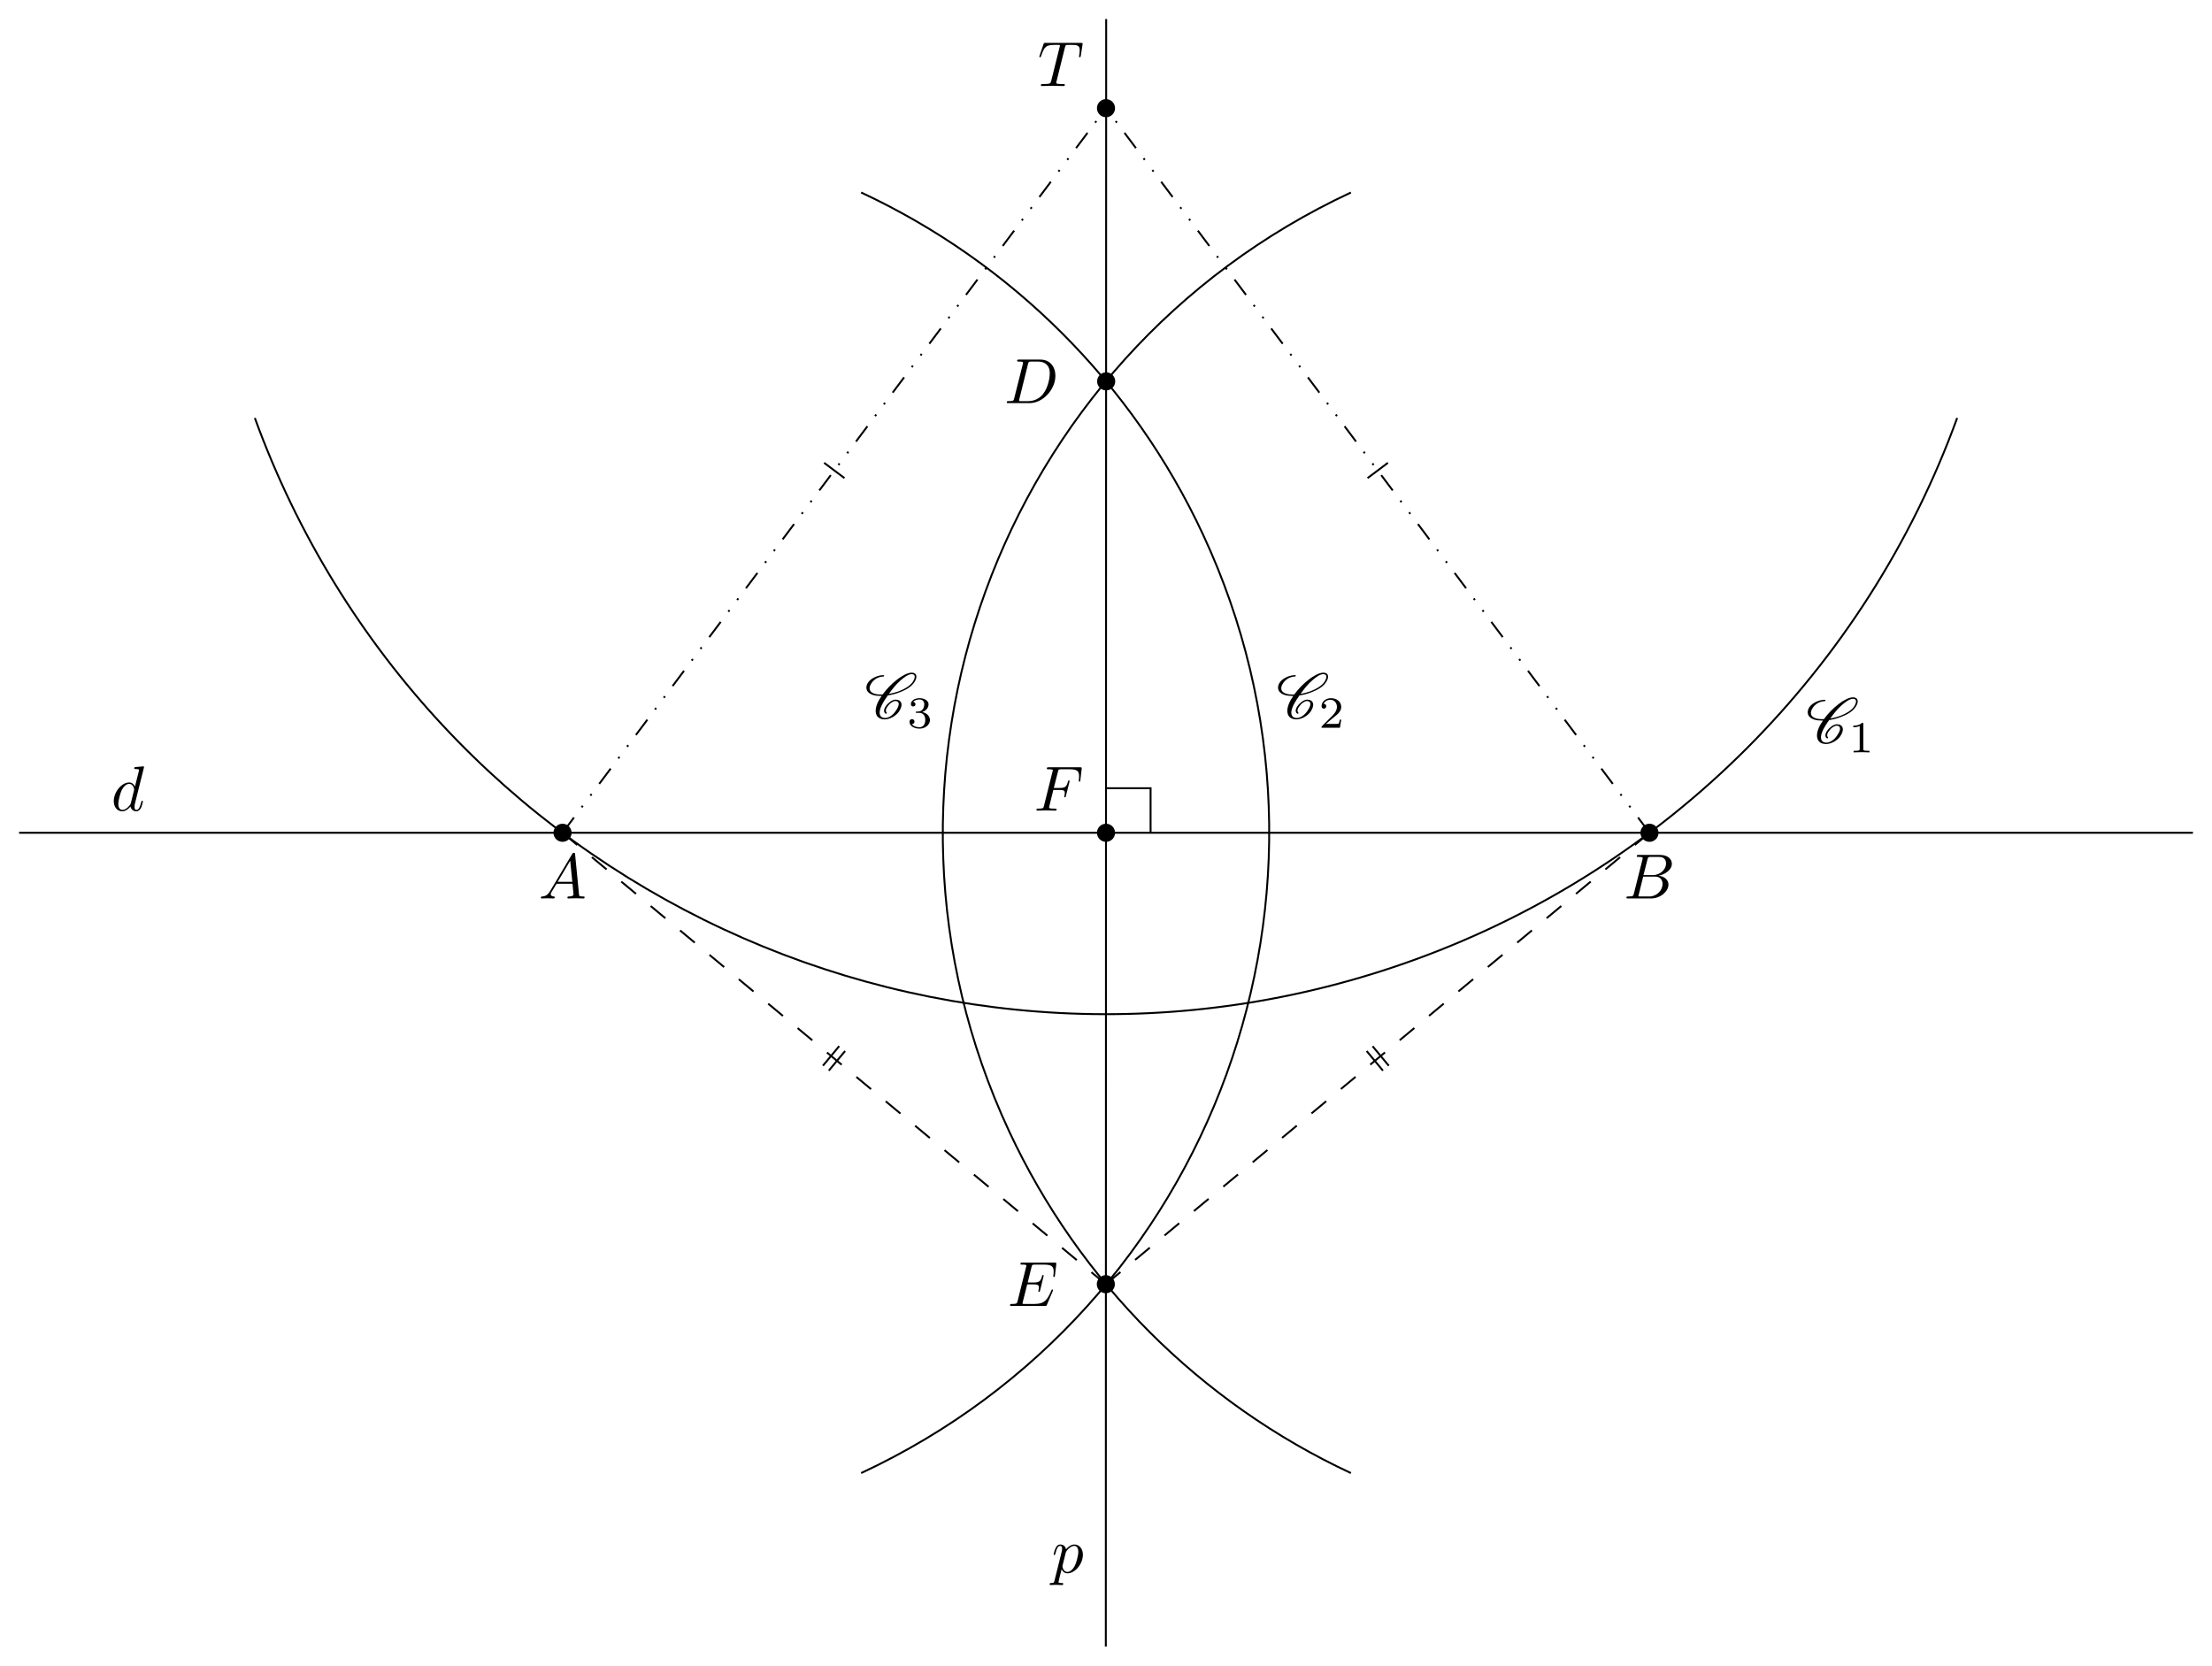
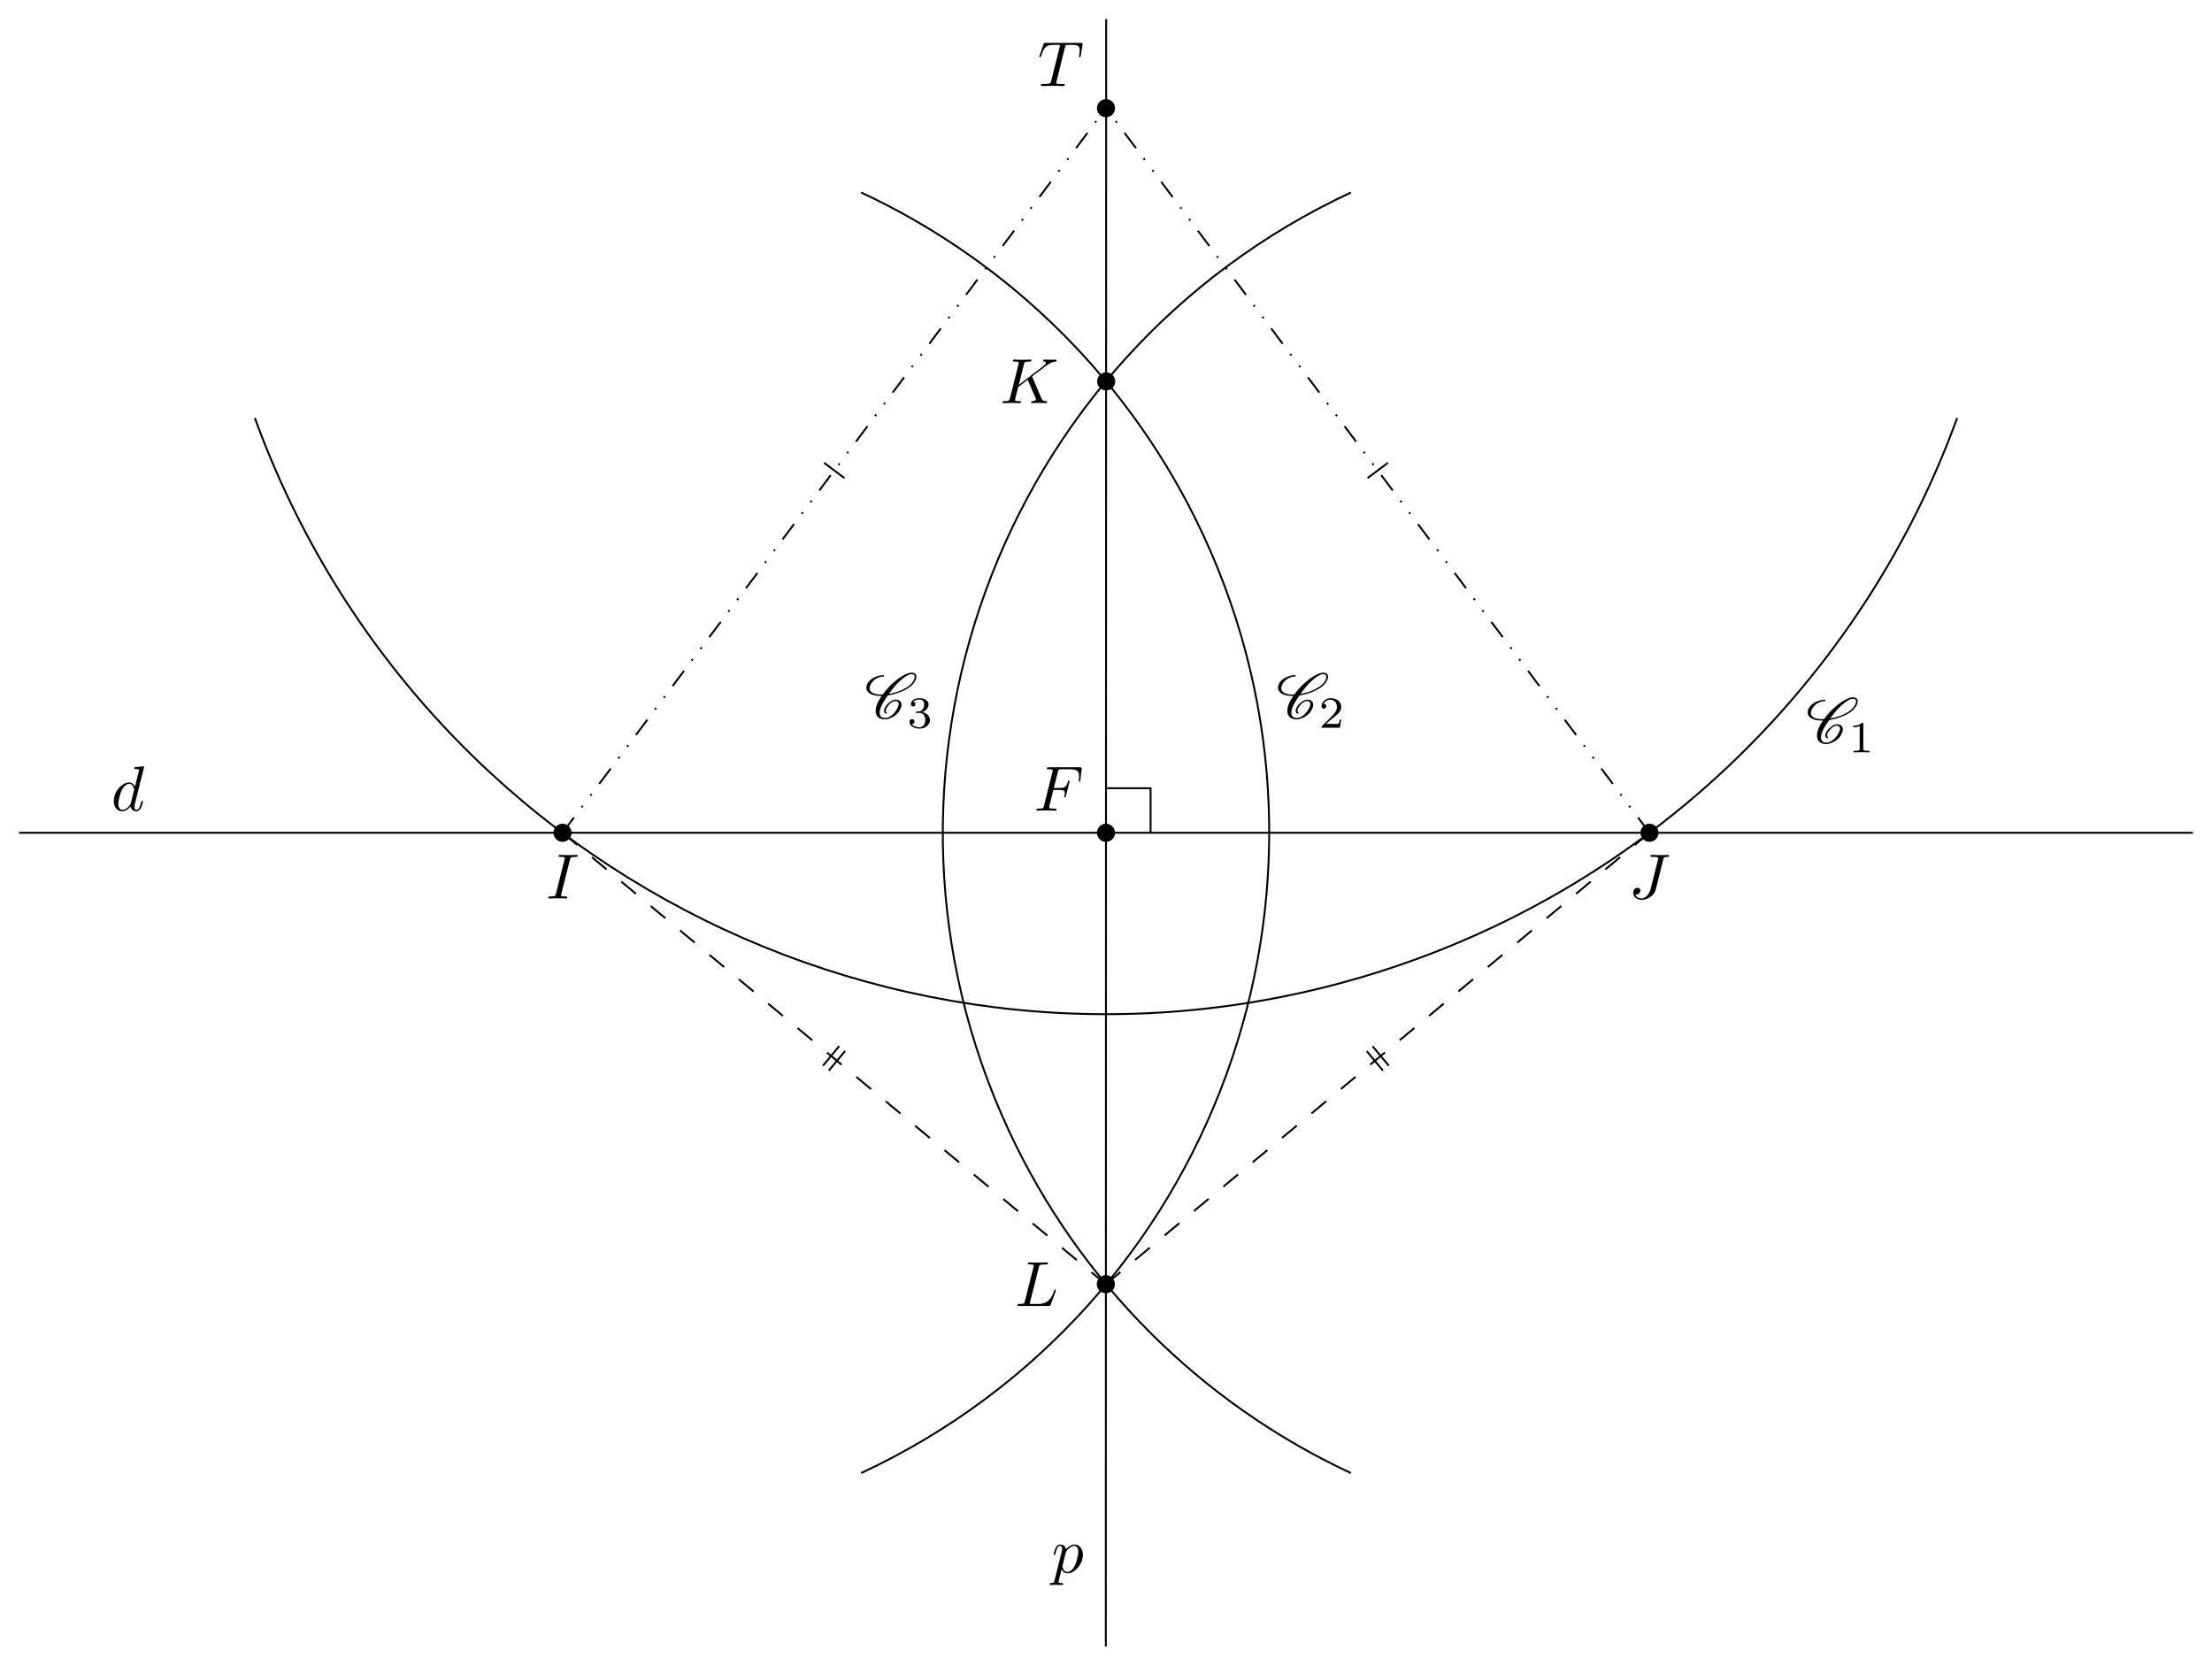
<svg xmlns="http://www.w3.org/2000/svg" xmlns:xlink="http://www.w3.org/1999/xlink" width="346.125pt" height="260.634pt" viewBox="0 0 346.125 260.634">
  <defs>
    <g>
      <g id="glyph-0-0">
-         <path d="M 1.781 -1.141 C 1.391 -0.484 1 -0.344 0.562 -0.312 C 0.438 -0.297 0.344 -0.297 0.344 -0.109 C 0.344 -0.047 0.406 0 0.484 0 C 0.75 0 1.062 -0.031 1.328 -0.031 C 1.672 -0.031 2.016 0 2.328 0 C 2.391 0 2.516 0 2.516 -0.188 C 2.516 -0.297 2.438 -0.312 2.359 -0.312 C 2.141 -0.328 1.891 -0.406 1.891 -0.656 C 1.891 -0.781 1.953 -0.891 2.031 -1.031 L 2.797 -2.297 L 5.297 -2.297 C 5.312 -2.094 5.453 -0.734 5.453 -0.641 C 5.453 -0.344 4.938 -0.312 4.734 -0.312 C 4.594 -0.312 4.5 -0.312 4.5 -0.109 C 4.5 0 4.609 0 4.641 0 C 5.047 0 5.469 -0.031 5.875 -0.031 C 6.125 -0.031 6.766 0 7.016 0 C 7.062 0 7.188 0 7.188 -0.203 C 7.188 -0.312 7.094 -0.312 6.953 -0.312 C 6.344 -0.312 6.344 -0.375 6.312 -0.672 L 5.703 -6.891 C 5.688 -7.094 5.688 -7.141 5.516 -7.141 C 5.359 -7.141 5.312 -7.062 5.25 -6.969 Z M 2.984 -2.609 L 4.938 -5.906 L 5.266 -2.609 Z M 2.984 -2.609 " />
+         <path d="M 3.734 -6.047 C 3.812 -6.406 3.844 -6.5 4.641 -6.5 C 4.875 -6.5 4.953 -6.5 4.953 -6.688 C 4.953 -6.812 4.844 -6.812 4.812 -6.812 C 4.516 -6.812 3.781 -6.781 3.484 -6.781 C 3.188 -6.781 2.469 -6.812 2.156 -6.812 C 2.094 -6.812 1.969 -6.812 1.969 -6.609 C 1.969 -6.5 2.047 -6.5 2.25 -6.5 C 2.656 -6.5 2.938 -6.5 2.938 -6.312 C 2.938 -6.266 2.938 -6.234 2.906 -6.156 L 1.562 -0.781 C 1.469 -0.406 1.453 -0.312 0.656 -0.312 C 0.422 -0.312 0.344 -0.312 0.344 -0.109 C 0.344 0 0.453 0 0.484 0 C 0.781 0 1.5 -0.031 1.797 -0.031 C 2.094 -0.031 2.828 0 3.125 0 C 3.203 0 3.328 0 3.328 -0.188 C 3.328 -0.312 3.25 -0.312 3.031 -0.312 C 2.844 -0.312 2.797 -0.312 2.609 -0.328 C 2.391 -0.344 2.359 -0.391 2.359 -0.5 C 2.359 -0.578 2.375 -0.656 2.391 -0.734 Z M 3.734 -6.047 " />
      </g>
      <g id="glyph-0-1">
-         <path d="M 1.594 -0.781 C 1.5 -0.391 1.469 -0.312 0.688 -0.312 C 0.516 -0.312 0.422 -0.312 0.422 -0.109 C 0.422 0 0.516 0 0.688 0 L 4.25 0 C 5.828 0 7 -1.172 7 -2.156 C 7 -2.875 6.422 -3.453 5.453 -3.562 C 6.484 -3.75 7.531 -4.484 7.531 -5.438 C 7.531 -6.172 6.875 -6.812 5.688 -6.812 L 2.328 -6.812 C 2.141 -6.812 2.047 -6.812 2.047 -6.609 C 2.047 -6.5 2.141 -6.5 2.328 -6.5 C 2.344 -6.5 2.531 -6.5 2.703 -6.484 C 2.875 -6.453 2.969 -6.453 2.969 -6.312 C 2.969 -6.281 2.953 -6.25 2.938 -6.125 Z M 3.094 -3.656 L 3.719 -6.125 C 3.812 -6.469 3.828 -6.5 4.25 -6.5 L 5.547 -6.5 C 6.422 -6.5 6.625 -5.906 6.625 -5.469 C 6.625 -4.594 5.766 -3.656 4.562 -3.656 Z M 2.656 -0.312 C 2.516 -0.312 2.5 -0.312 2.438 -0.312 C 2.328 -0.328 2.297 -0.344 2.297 -0.422 C 2.297 -0.453 2.297 -0.469 2.359 -0.641 L 3.047 -3.422 L 4.922 -3.422 C 5.875 -3.422 6.078 -2.688 6.078 -2.266 C 6.078 -1.281 5.188 -0.312 4 -0.312 Z M 2.656 -0.312 " />
+         <path d="M 5.391 -6.078 C 5.469 -6.406 5.5 -6.5 6.047 -6.5 C 6.203 -6.5 6.312 -6.5 6.312 -6.688 C 6.312 -6.781 6.25 -6.812 6.172 -6.812 C 5.922 -6.812 5.312 -6.781 5.062 -6.781 C 4.734 -6.781 3.922 -6.812 3.594 -6.812 C 3.516 -6.812 3.391 -6.812 3.391 -6.609 C 3.391 -6.5 3.469 -6.5 3.734 -6.5 C 3.953 -6.5 4.062 -6.5 4.312 -6.484 C 4.547 -6.453 4.609 -6.422 4.609 -6.281 C 4.609 -6.219 4.594 -6.156 4.578 -6.078 L 3.422 -1.5 C 3.188 -0.531 2.516 0 2 0 C 1.734 0 1.203 -0.094 1.047 -0.625 C 1.078 -0.609 1.141 -0.609 1.172 -0.609 C 1.562 -0.609 1.812 -0.953 1.812 -1.25 C 1.812 -1.562 1.547 -1.672 1.375 -1.672 C 1.203 -1.672 0.703 -1.547 0.703 -0.875 C 0.703 -0.25 1.234 0.219 2.031 0.219 C 2.938 0.219 3.984 -0.438 4.234 -1.422 Z M 5.391 -6.078 " />
      </g>
      <g id="glyph-0-2">
        <path d="M 4.25 -6.047 C 4.328 -6.328 4.359 -6.391 4.484 -6.422 C 4.578 -6.438 4.906 -6.438 5.109 -6.438 C 6.125 -6.438 6.562 -6.406 6.562 -5.625 C 6.562 -5.469 6.531 -5.078 6.484 -4.828 C 6.484 -4.781 6.453 -4.672 6.453 -4.641 C 6.453 -4.578 6.484 -4.5 6.578 -4.5 C 6.688 -4.5 6.703 -4.578 6.734 -4.734 L 7 -6.469 C 7.016 -6.516 7.016 -6.609 7.016 -6.641 C 7.016 -6.75 6.922 -6.75 6.75 -6.75 L 1.219 -6.75 C 0.984 -6.75 0.969 -6.734 0.891 -6.547 L 0.297 -4.797 C 0.297 -4.781 0.234 -4.641 0.234 -4.609 C 0.234 -4.562 0.297 -4.5 0.359 -4.5 C 0.453 -4.5 0.469 -4.562 0.531 -4.719 C 1.062 -6.266 1.328 -6.438 2.797 -6.438 L 3.188 -6.438 C 3.469 -6.438 3.469 -6.406 3.469 -6.312 C 3.469 -6.266 3.438 -6.141 3.422 -6.109 L 2.094 -0.781 C 2 -0.422 1.969 -0.312 0.906 -0.312 C 0.547 -0.312 0.484 -0.312 0.484 -0.125 C 0.484 0 0.594 0 0.656 0 C 0.922 0 1.203 -0.016 1.469 -0.016 C 1.75 -0.016 2.047 -0.031 2.328 -0.031 C 2.609 -0.031 2.875 -0.016 3.156 -0.016 C 3.438 -0.016 3.734 0 4.016 0 C 4.109 0 4.234 0 4.234 -0.203 C 4.234 -0.312 4.156 -0.312 3.891 -0.312 C 3.656 -0.312 3.516 -0.312 3.266 -0.328 C 2.969 -0.359 2.891 -0.391 2.891 -0.547 C 2.891 -0.562 2.891 -0.609 2.938 -0.75 Z M 4.25 -6.047 " />
      </g>
      <g id="glyph-0-3">
-         <path d="M 1.578 -0.781 C 1.484 -0.391 1.469 -0.312 0.672 -0.312 C 0.516 -0.312 0.406 -0.312 0.406 -0.125 C 0.406 0 0.484 0 0.672 0 L 3.984 0 C 6.047 0 8.016 -2.109 8.016 -4.281 C 8.016 -5.688 7.172 -6.812 5.672 -6.812 L 2.328 -6.812 C 2.141 -6.812 2.031 -6.812 2.031 -6.625 C 2.031 -6.5 2.109 -6.5 2.312 -6.5 C 2.438 -6.5 2.625 -6.484 2.734 -6.484 C 2.906 -6.453 2.953 -6.438 2.953 -6.312 C 2.953 -6.281 2.953 -6.25 2.922 -6.125 Z M 3.734 -6.125 C 3.828 -6.469 3.844 -6.5 4.281 -6.5 L 5.344 -6.5 C 6.312 -6.5 7.141 -5.969 7.141 -4.656 C 7.141 -4.172 6.953 -2.531 6.094 -1.438 C 5.812 -1.062 5.031 -0.312 3.797 -0.312 L 2.672 -0.312 C 2.531 -0.312 2.516 -0.312 2.453 -0.312 C 2.359 -0.328 2.328 -0.344 2.328 -0.422 C 2.328 -0.453 2.328 -0.469 2.375 -0.641 Z M 3.734 -6.125 " />
+         <path d="M 5.078 -4.031 C 5.062 -4.062 5.031 -4.141 5.031 -4.172 C 5.031 -4.172 5.203 -4.312 5.312 -4.391 L 7.062 -5.734 C 8 -6.438 8.391 -6.469 8.688 -6.5 C 8.766 -6.516 8.859 -6.516 8.859 -6.703 C 8.859 -6.734 8.828 -6.812 8.75 -6.812 C 8.531 -6.812 8.281 -6.781 8.047 -6.781 C 7.688 -6.781 7.297 -6.812 6.938 -6.812 C 6.875 -6.812 6.75 -6.812 6.75 -6.609 C 6.75 -6.547 6.797 -6.516 6.875 -6.5 C 7.094 -6.484 7.172 -6.438 7.172 -6.297 C 7.172 -6.109 6.875 -5.875 6.812 -5.828 L 2.938 -2.844 L 3.734 -6.047 C 3.812 -6.406 3.844 -6.5 4.562 -6.5 C 4.812 -6.5 4.906 -6.5 4.906 -6.703 C 4.906 -6.781 4.828 -6.812 4.766 -6.812 C 4.484 -6.812 3.766 -6.781 3.484 -6.781 C 3.203 -6.781 2.5 -6.812 2.203 -6.812 C 2.141 -6.812 2 -6.812 2 -6.625 C 2 -6.5 2.094 -6.5 2.297 -6.5 C 2.422 -6.5 2.609 -6.484 2.719 -6.484 C 2.875 -6.453 2.938 -6.438 2.938 -6.312 C 2.938 -6.281 2.938 -6.25 2.906 -6.125 L 1.562 -0.781 C 1.469 -0.391 1.453 -0.312 0.656 -0.312 C 0.484 -0.312 0.375 -0.312 0.375 -0.125 C 0.375 0 0.5 0 0.531 0 C 0.812 0 1.516 -0.031 1.797 -0.031 C 2 -0.031 2.219 -0.016 2.438 -0.016 C 2.656 -0.016 2.875 0 3.078 0 C 3.156 0 3.281 0 3.281 -0.203 C 3.281 -0.312 3.188 -0.312 3 -0.312 C 2.625 -0.312 2.359 -0.312 2.359 -0.484 C 2.359 -0.562 2.406 -0.781 2.438 -0.922 C 2.578 -1.453 2.719 -1.969 2.844 -2.5 L 4.328 -3.656 L 5.484 -0.969 C 5.609 -0.703 5.609 -0.672 5.609 -0.625 C 5.609 -0.312 5.172 -0.312 5.078 -0.312 C 4.969 -0.312 4.859 -0.312 4.859 -0.109 C 4.859 0 4.984 0 5 0 C 5.406 0 5.828 -0.031 6.219 -0.031 C 6.438 -0.031 6.984 0 7.203 0 C 7.25 0 7.375 0 7.375 -0.203 C 7.375 -0.312 7.266 -0.312 7.172 -0.312 C 6.766 -0.312 6.641 -0.406 6.484 -0.75 Z M 5.078 -4.031 " />
      </g>
      <g id="glyph-0-4">
-         <path d="M 7.062 -2.328 C 7.078 -2.375 7.109 -2.438 7.109 -2.469 C 7.109 -2.469 7.109 -2.578 6.984 -2.578 C 6.891 -2.578 6.875 -2.516 6.859 -2.453 C 6.203 -0.984 5.844 -0.312 4.141 -0.312 L 2.688 -0.312 C 2.547 -0.312 2.516 -0.312 2.469 -0.312 C 2.359 -0.328 2.328 -0.344 2.328 -0.422 C 2.328 -0.453 2.328 -0.469 2.375 -0.641 L 3.062 -3.375 L 4.047 -3.375 C 4.891 -3.375 4.891 -3.156 4.891 -2.906 C 4.891 -2.844 4.891 -2.719 4.828 -2.422 C 4.812 -2.375 4.797 -2.344 4.797 -2.312 C 4.797 -2.266 4.828 -2.203 4.922 -2.203 C 5 -2.203 5.031 -2.25 5.078 -2.406 L 5.641 -4.734 C 5.641 -4.797 5.594 -4.844 5.516 -4.844 C 5.438 -4.844 5.406 -4.781 5.391 -4.672 C 5.172 -3.906 5 -3.672 4.078 -3.672 L 3.141 -3.672 L 3.734 -6.078 C 3.828 -6.438 3.844 -6.469 4.281 -6.469 L 5.688 -6.469 C 6.891 -6.469 7.203 -6.188 7.203 -5.359 C 7.203 -5.125 7.203 -5.109 7.156 -4.828 C 7.156 -4.781 7.141 -4.703 7.141 -4.656 C 7.141 -4.609 7.172 -4.531 7.266 -4.531 C 7.375 -4.531 7.391 -4.594 7.406 -4.781 L 7.609 -6.516 C 7.641 -6.781 7.594 -6.781 7.344 -6.781 L 2.297 -6.781 C 2.109 -6.781 2 -6.781 2 -6.578 C 2 -6.469 2.094 -6.469 2.281 -6.469 C 2.656 -6.469 2.938 -6.469 2.938 -6.297 C 2.938 -6.25 2.938 -6.234 2.875 -6.047 L 1.562 -0.781 C 1.469 -0.391 1.453 -0.312 0.656 -0.312 C 0.484 -0.312 0.375 -0.312 0.375 -0.125 C 0.375 0 0.469 0 0.656 0 L 5.828 0 C 6.062 0 6.078 -0.016 6.141 -0.172 Z M 7.062 -2.328 " />
+         <path d="M 3.734 -6.031 C 3.812 -6.391 3.844 -6.5 4.781 -6.5 C 5.078 -6.5 5.156 -6.5 5.156 -6.688 C 5.156 -6.812 5.047 -6.812 5 -6.812 C 4.672 -6.812 3.859 -6.781 3.531 -6.781 C 3.234 -6.781 2.5 -6.812 2.203 -6.812 C 2.141 -6.812 2.016 -6.812 2.016 -6.609 C 2.016 -6.5 2.109 -6.5 2.297 -6.5 C 2.312 -6.5 2.5 -6.5 2.672 -6.484 C 2.844 -6.453 2.938 -6.453 2.938 -6.312 C 2.938 -6.281 2.938 -6.25 2.906 -6.125 L 1.562 -0.781 C 1.469 -0.391 1.453 -0.312 0.656 -0.312 C 0.484 -0.312 0.391 -0.312 0.391 -0.109 C 0.391 0 0.484 0 0.656 0 L 5.281 0 C 5.516 0 5.516 0 5.578 -0.172 L 6.375 -2.328 C 6.406 -2.438 6.406 -2.453 6.406 -2.469 C 6.406 -2.5 6.375 -2.578 6.297 -2.578 C 6.203 -2.578 6.188 -2.516 6.125 -2.359 C 5.781 -1.453 5.344 -0.312 3.625 -0.312 L 2.688 -0.312 C 2.547 -0.312 2.516 -0.312 2.469 -0.312 C 2.359 -0.328 2.328 -0.344 2.328 -0.422 C 2.328 -0.453 2.328 -0.469 2.375 -0.641 Z M 3.734 -6.031 " />
      </g>
      <g id="glyph-0-5">
        <path d="M 3.016 -3.234 L 3.984 -3.234 C 4.734 -3.234 4.812 -3.078 4.812 -2.797 C 4.812 -2.719 4.812 -2.609 4.75 -2.297 C 4.719 -2.25 4.719 -2.219 4.719 -2.188 C 4.719 -2.109 4.781 -2.078 4.828 -2.078 C 4.938 -2.078 4.938 -2.109 4.984 -2.281 L 5.531 -4.453 C 5.562 -4.562 5.562 -4.578 5.562 -4.609 C 5.562 -4.625 5.547 -4.719 5.438 -4.719 C 5.344 -4.719 5.328 -4.672 5.297 -4.5 C 5.078 -3.734 4.859 -3.547 4 -3.547 L 3.094 -3.547 L 3.734 -6.078 C 3.828 -6.438 3.844 -6.469 4.281 -6.469 L 5.594 -6.469 C 6.812 -6.469 7.047 -6.141 7.047 -5.375 C 7.047 -5.141 7.047 -5.109 7.016 -4.828 C 7 -4.703 7 -4.688 7 -4.656 C 7 -4.609 7.031 -4.531 7.125 -4.531 C 7.234 -4.531 7.234 -4.594 7.25 -4.781 L 7.453 -6.516 C 7.484 -6.781 7.438 -6.781 7.188 -6.781 L 2.297 -6.781 C 2.109 -6.781 2 -6.781 2 -6.578 C 2 -6.469 2.094 -6.469 2.281 -6.469 C 2.656 -6.469 2.938 -6.469 2.938 -6.297 C 2.938 -6.25 2.938 -6.234 2.875 -6.047 L 1.562 -0.781 C 1.469 -0.391 1.453 -0.312 0.656 -0.312 C 0.484 -0.312 0.375 -0.312 0.375 -0.125 C 0.375 0 0.5 0 0.531 0 C 0.812 0 1.562 -0.031 1.844 -0.031 C 2.172 -0.031 3 0 3.328 0 C 3.422 0 3.531 0 3.531 -0.188 C 3.531 -0.266 3.484 -0.297 3.484 -0.297 C 3.453 -0.312 3.422 -0.312 3.203 -0.312 C 2.984 -0.312 2.938 -0.312 2.688 -0.328 C 2.391 -0.359 2.359 -0.406 2.359 -0.531 C 2.359 -0.547 2.359 -0.609 2.406 -0.75 Z M 3.016 -3.234 " />
      </g>
      <g id="glyph-0-6">
        <path d="M 5.141 -6.812 C 5.141 -6.812 5.141 -6.922 5.016 -6.922 C 4.859 -6.922 3.922 -6.828 3.75 -6.812 C 3.672 -6.797 3.609 -6.75 3.609 -6.625 C 3.609 -6.5 3.703 -6.5 3.844 -6.5 C 4.328 -6.5 4.344 -6.438 4.344 -6.328 L 4.312 -6.125 L 3.719 -3.766 C 3.531 -4.141 3.25 -4.406 2.797 -4.406 C 1.641 -4.406 0.406 -2.938 0.406 -1.484 C 0.406 -0.547 0.953 0.109 1.719 0.109 C 1.922 0.109 2.422 0.062 3.016 -0.641 C 3.094 -0.219 3.453 0.109 3.922 0.109 C 4.281 0.109 4.5 -0.125 4.672 -0.438 C 4.828 -0.797 4.969 -1.406 4.969 -1.422 C 4.969 -1.531 4.875 -1.531 4.844 -1.531 C 4.75 -1.531 4.734 -1.484 4.703 -1.344 C 4.531 -0.703 4.359 -0.109 3.953 -0.109 C 3.672 -0.109 3.656 -0.375 3.656 -0.562 C 3.656 -0.812 3.672 -0.875 3.703 -1.047 Z M 3.078 -1.188 C 3.016 -1 3.016 -0.984 2.875 -0.812 C 2.438 -0.266 2.031 -0.109 1.75 -0.109 C 1.25 -0.109 1.109 -0.656 1.109 -1.047 C 1.109 -1.547 1.422 -2.766 1.656 -3.234 C 1.969 -3.812 2.406 -4.188 2.812 -4.188 C 3.453 -4.188 3.594 -3.375 3.594 -3.312 C 3.594 -3.25 3.578 -3.188 3.562 -3.141 Z M 3.078 -1.188 " />
      </g>
      <g id="glyph-0-7">
        <path d="M 0.453 1.219 C 0.375 1.562 0.344 1.625 -0.094 1.625 C -0.203 1.625 -0.312 1.625 -0.312 1.812 C -0.312 1.891 -0.266 1.938 -0.188 1.938 C 0.078 1.938 0.375 1.906 0.641 1.906 C 0.984 1.906 1.312 1.938 1.641 1.938 C 1.688 1.938 1.812 1.938 1.812 1.734 C 1.812 1.625 1.719 1.625 1.578 1.625 C 1.078 1.625 1.078 1.562 1.078 1.469 C 1.078 1.344 1.5 -0.281 1.562 -0.531 C 1.688 -0.234 1.969 0.109 2.484 0.109 C 3.641 0.109 4.891 -1.344 4.891 -2.812 C 4.891 -3.75 4.312 -4.406 3.562 -4.406 C 3.062 -4.406 2.578 -4.047 2.25 -3.656 C 2.156 -4.203 1.719 -4.406 1.359 -4.406 C 0.891 -4.406 0.703 -4.016 0.625 -3.844 C 0.438 -3.5 0.312 -2.906 0.312 -2.875 C 0.312 -2.766 0.406 -2.766 0.422 -2.766 C 0.531 -2.766 0.531 -2.781 0.594 -3 C 0.766 -3.703 0.969 -4.188 1.328 -4.188 C 1.5 -4.188 1.641 -4.109 1.641 -3.734 C 1.641 -3.5 1.609 -3.391 1.562 -3.219 Z M 2.203 -3.109 C 2.266 -3.375 2.547 -3.656 2.719 -3.812 C 3.078 -4.109 3.359 -4.188 3.531 -4.188 C 3.922 -4.188 4.172 -3.844 4.172 -3.25 C 4.172 -2.656 3.844 -1.516 3.656 -1.141 C 3.312 -0.438 2.844 -0.109 2.469 -0.109 C 1.812 -0.109 1.688 -0.938 1.688 -1 C 1.688 -1.016 1.688 -1.031 1.719 -1.156 Z M 2.203 -3.109 " />
      </g>
      <g id="glyph-1-0">
        <path d="M 3.438 -0.875 C 3.359 -0.953 3.312 -1.047 3.312 -1.172 C 3.312 -1.328 3.375 -1.547 3.547 -1.781 C 3.703 -2.016 3.906 -2.25 4.172 -2.438 C 4.391 -2.578 4.609 -2.688 4.781 -2.688 C 5.125 -2.688 5.312 -2.516 5.328 -2.266 L 5.328 -2.219 C 5.328 -1.906 5.125 -1.516 4.828 -1.094 C 4.625 -0.812 4.391 -0.531 4.062 -0.328 C 3.766 -0.125 3.438 -0.031 3.203 -0.031 C 2.609 -0.031 2.344 -0.375 2.344 -0.859 L 2.344 -0.969 C 2.406 -1.719 2.969 -2.656 3.625 -3.562 C 4.234 -3.656 4.891 -3.812 5.578 -4.094 C 6.375 -4.391 7.25 -4.875 7.719 -5.547 C 7.953 -5.875 8.094 -6.203 8.094 -6.484 C 8.094 -6.531 8.094 -6.578 8.078 -6.625 C 8.031 -6.938 7.766 -7.125 7.375 -7.125 C 6.703 -7.125 5.828 -6.625 5.094 -6.062 C 4.172 -5.359 3.406 -4.531 2.812 -3.719 C 2.703 -3.703 2.594 -3.703 2.484 -3.703 C 1.766 -3.703 1.172 -3.875 0.891 -4.25 C 0.812 -4.359 0.766 -4.5 0.766 -4.672 C 0.766 -4.922 0.875 -5.219 1.094 -5.531 C 1.281 -5.797 1.562 -6.062 1.875 -6.234 C 2.25 -6.438 2.625 -6.516 2.938 -6.516 C 2.953 -6.516 2.984 -6.531 3 -6.547 C 3.016 -6.594 3.047 -6.625 3.047 -6.656 C 3.047 -6.703 3.016 -6.734 2.969 -6.734 C 2.562 -6.734 2.094 -6.656 1.594 -6.422 C 1.203 -6.234 0.797 -5.969 0.562 -5.625 C 0.344 -5.328 0.266 -5.031 0.266 -4.781 C 0.266 -4.531 0.359 -4.281 0.516 -4.109 C 0.922 -3.656 1.641 -3.484 2.438 -3.484 L 2.656 -3.484 C 2.078 -2.672 1.719 -1.844 1.719 -1.156 C 1.719 -1.078 1.719 -1 1.734 -0.938 C 1.797 -0.25 2.297 0.188 3.156 0.188 C 3.516 0.188 3.938 0.062 4.359 -0.156 C 4.75 -0.375 5.109 -0.672 5.344 -1 C 5.609 -1.391 5.766 -1.781 5.766 -2.109 C 5.766 -2.188 5.766 -2.25 5.734 -2.328 C 5.641 -2.703 5.297 -2.906 4.812 -2.906 C 4.578 -2.906 4.281 -2.766 4.031 -2.609 C 3.734 -2.391 3.484 -2.141 3.297 -1.875 C 3.125 -1.625 3.031 -1.375 3.031 -1.172 C 3.031 -0.984 3.109 -0.812 3.281 -0.703 C 3.297 -0.703 3.297 -0.703 3.312 -0.703 C 3.312 -0.703 3.344 -0.703 3.344 -0.703 L 3.422 -0.734 L 3.453 -0.75 C 3.453 -0.781 3.469 -0.781 3.469 -0.812 C 3.469 -0.844 3.453 -0.859 3.438 -0.875 Z M 3.453 -0.75 C 3.453 -0.766 3.469 -0.781 3.469 -0.812 C 3.469 -0.812 3.469 -0.828 3.453 -0.844 C 3.453 -0.844 3.453 -0.828 3.453 -0.75 Z M 7.344 -6.891 C 7.641 -6.891 7.797 -6.766 7.828 -6.562 L 7.828 -6.469 C 7.828 -6.234 7.703 -5.953 7.484 -5.625 C 7.047 -5.031 6.234 -4.562 5.469 -4.266 C 4.891 -4.047 4.328 -3.891 3.797 -3.812 C 4.312 -4.531 4.859 -5.25 5.609 -5.906 C 6.188 -6.422 6.844 -6.891 7.344 -6.891 Z M 7.344 -6.891 " />
      </g>
      <g id="glyph-2-0">
        <path d="M 2.328 -4.438 C 2.328 -4.625 2.328 -4.625 2.125 -4.625 C 1.672 -4.188 1.047 -4.188 0.766 -4.188 L 0.766 -3.938 C 0.922 -3.938 1.391 -3.938 1.766 -4.125 L 1.766 -0.578 C 1.766 -0.344 1.766 -0.25 1.078 -0.25 L 0.812 -0.25 L 0.812 0 C 0.938 0 1.797 -0.031 2.047 -0.031 C 2.266 -0.031 3.141 0 3.297 0 L 3.297 -0.25 L 3.031 -0.25 C 2.328 -0.25 2.328 -0.344 2.328 -0.578 Z M 2.328 -4.438 " />
      </g>
      <g id="glyph-2-1">
        <path d="M 3.516 -1.266 L 3.281 -1.266 C 3.266 -1.109 3.188 -0.703 3.094 -0.641 C 3.047 -0.594 2.516 -0.594 2.406 -0.594 L 1.125 -0.594 C 1.859 -1.234 2.109 -1.438 2.516 -1.766 C 3.031 -2.172 3.516 -2.609 3.516 -3.266 C 3.516 -4.109 2.781 -4.625 1.891 -4.625 C 1.031 -4.625 0.438 -4.016 0.438 -3.375 C 0.438 -3.031 0.734 -2.984 0.812 -2.984 C 0.969 -2.984 1.172 -3.109 1.172 -3.359 C 1.172 -3.484 1.125 -3.734 0.766 -3.734 C 0.984 -4.219 1.453 -4.375 1.781 -4.375 C 2.484 -4.375 2.844 -3.828 2.844 -3.266 C 2.844 -2.656 2.406 -2.188 2.188 -1.938 L 0.516 -0.266 C 0.438 -0.203 0.438 -0.188 0.438 0 L 3.312 0 Z M 3.516 -1.266 " />
      </g>
      <g id="glyph-2-2">
        <path d="M 1.906 -2.328 C 2.453 -2.328 2.844 -1.953 2.844 -1.203 C 2.844 -0.344 2.328 -0.078 1.938 -0.078 C 1.656 -0.078 1.031 -0.156 0.75 -0.578 C 1.078 -0.578 1.156 -0.812 1.156 -0.969 C 1.156 -1.188 0.984 -1.344 0.766 -1.344 C 0.578 -1.344 0.375 -1.219 0.375 -0.938 C 0.375 -0.281 1.094 0.141 1.938 0.141 C 2.906 0.141 3.578 -0.516 3.578 -1.203 C 3.578 -1.75 3.141 -2.297 2.375 -2.453 C 3.094 -2.719 3.359 -3.234 3.359 -3.672 C 3.359 -4.219 2.734 -4.625 1.953 -4.625 C 1.188 -4.625 0.594 -4.25 0.594 -3.688 C 0.594 -3.453 0.75 -3.328 0.953 -3.328 C 1.172 -3.328 1.312 -3.484 1.312 -3.672 C 1.312 -3.875 1.172 -4.031 0.953 -4.047 C 1.203 -4.344 1.672 -4.422 1.938 -4.422 C 2.25 -4.422 2.688 -4.266 2.688 -3.672 C 2.688 -3.375 2.594 -3.047 2.406 -2.844 C 2.188 -2.578 1.984 -2.562 1.641 -2.531 C 1.469 -2.516 1.453 -2.516 1.422 -2.516 C 1.406 -2.516 1.344 -2.5 1.344 -2.422 C 1.344 -2.328 1.406 -2.328 1.531 -2.328 Z M 1.906 -2.328 " />
      </g>
    </g>
    <clipPath id="clip-0">
      <path clip-rule="nonzero" d="M 168 0 L 178 0 L 178 260.633 L 168 260.633 Z M 168 0 " />
    </clipPath>
  </defs>
  <path fill-rule="nonzero" fill="rgb(0%, 0%, 0%)" fill-opacity="1" d="M 89.441 130.316 C 89.441 129.535 88.805 128.898 88.023 128.898 C 87.242 128.898 86.605 129.535 86.605 130.316 C 86.605 131.102 87.242 131.734 88.023 131.734 C 88.805 131.734 89.441 131.102 89.441 130.316 Z M 89.441 130.316 " />
  <path fill-rule="nonzero" fill="rgb(0%, 0%, 0%)" fill-opacity="1" d="M 259.52 130.316 C 259.52 129.535 258.887 128.898 258.105 128.898 C 257.32 128.898 256.688 129.535 256.688 130.316 C 256.688 131.102 257.32 131.734 258.105 131.734 C 258.887 131.734 259.52 131.102 259.52 130.316 Z M 259.52 130.316 " />
  <path fill-rule="nonzero" fill="rgb(0%, 0%, 0%)" fill-opacity="1" d="M 174.48 16.93 C 174.48 16.148 173.848 15.512 173.062 15.512 C 172.281 15.512 171.645 16.148 171.645 16.93 C 171.645 17.711 172.281 18.348 173.062 18.348 C 173.848 18.348 174.48 17.711 174.48 16.93 Z M 174.48 16.93 " />
  <path fill-rule="nonzero" fill="rgb(0%, 0%, 0%)" fill-opacity="1" d="M 174.508 59.676 C 174.508 58.895 173.871 58.258 173.09 58.258 C 172.309 58.258 171.672 58.895 171.672 59.676 C 171.672 60.461 172.309 61.094 173.09 61.094 C 173.871 61.094 174.508 60.461 174.508 59.676 Z M 174.508 59.676 " />
  <path fill-rule="nonzero" fill="rgb(0%, 0%, 0%)" fill-opacity="1" d="M 174.453 200.957 C 174.453 200.176 173.82 199.539 173.035 199.539 C 172.254 199.539 171.621 200.176 171.621 200.957 C 171.621 201.742 172.254 202.375 173.035 202.375 C 173.82 202.375 174.453 201.742 174.453 200.957 Z M 174.453 200.957 " />
  <path fill-rule="nonzero" fill="rgb(0%, 0%, 0%)" fill-opacity="1" d="M 174.48 130.316 C 174.48 129.535 173.848 128.898 173.062 128.898 C 172.281 128.898 171.645 129.535 171.645 130.316 C 171.645 131.102 172.281 131.734 173.062 131.734 C 173.848 131.734 174.48 131.102 174.48 130.316 Z M 174.48 130.316 " />
  <path fill="none" stroke-width="0.299" stroke-linecap="butt" stroke-linejoin="miter" stroke="rgb(0%, 0%, 0%)" stroke-opacity="1" stroke-miterlimit="10" d="M -85.039 0.001 L 255.122 0.001 " transform="matrix(1, 0, 0, -1, 88.023, 130.317)" />
  <g clip-path="url(#clip-0)">
    <path fill="none" stroke-width="0.299" stroke-linecap="butt" stroke-linejoin="miter" stroke="rgb(0%, 0%, 0%)" stroke-opacity="1" stroke-miterlimit="10" d="M 85.012 -127.335 L 85.067 127.333 " transform="matrix(1, 0, 0, -1, 88.023, 130.317)" />
  </g>
  <path fill="none" stroke-width="0.299" stroke-linecap="butt" stroke-linejoin="miter" stroke="rgb(0%, 0%, 0%)" stroke-opacity="1" stroke-dasharray="2.989 2.989" stroke-miterlimit="10" d="M 0 0.001 L 85.012 -70.64 " transform="matrix(1, 0, 0, -1, 88.023, 130.317)" />
  <path fill="none" stroke-width="0.299" stroke-linecap="butt" stroke-linejoin="miter" stroke="rgb(0%, 0%, 0%)" stroke-opacity="1" stroke-dasharray="2.989 2.989" stroke-miterlimit="10" d="M 170.082 0.001 L 85.012 -70.64 " transform="matrix(1, 0, 0, -1, 88.023, 130.317)" />
  <path fill="none" stroke-width="0.299" stroke-linecap="butt" stroke-linejoin="miter" stroke="rgb(0%, 0%, 0%)" stroke-opacity="1" stroke-dasharray="2.989 1.993 0.299 1.993 0.299 1.993" stroke-miterlimit="10" d="M 0 0.001 L 85.04 113.387 " transform="matrix(1, 0, 0, -1, 88.023, 130.317)" />
  <path fill="none" stroke-width="0.299" stroke-linecap="butt" stroke-linejoin="miter" stroke="rgb(0%, 0%, 0%)" stroke-opacity="1" stroke-dasharray="2.989 1.993 0.299 1.993 0.299 1.993" stroke-miterlimit="10" d="M 170.082 0.001 L 85.04 113.387 " transform="matrix(1, 0, 0, -1, 88.023, 130.317)" />
  <path fill="none" stroke-width="0.299" stroke-linecap="butt" stroke-linejoin="miter" stroke="rgb(0%, 0%, 0%)" stroke-opacity="1" stroke-miterlimit="10" d="M -48.148 64.911 C -21.375 -8.648 59.961 -46.574 133.516 -19.8 C 172.879 -5.472 203.899 25.547 218.227 64.911 " transform="matrix(1, 0, 0, -1, 88.023, 130.317)" />
  <path fill="none" stroke-width="0.299" stroke-linecap="butt" stroke-linejoin="miter" stroke="rgb(0%, 0%, 0%)" stroke-opacity="1" stroke-miterlimit="10" d="M 46.723 -100.195 C 102.055 -74.39 125.997 -8.613 100.196 46.723 C 89.211 70.274 70.274 89.212 46.723 100.196 " transform="matrix(1, 0, 0, -1, 88.023, 130.317)" />
  <path fill="none" stroke-width="0.299" stroke-linecap="butt" stroke-linejoin="miter" stroke="rgb(0%, 0%, 0%)" stroke-opacity="1" stroke-miterlimit="10" d="M 123.36 100.192 C 68.024 74.391 44.082 8.614 69.887 -46.722 C 80.868 -70.273 99.809 -89.214 123.36 -100.195 " transform="matrix(1, 0, 0, -1, 88.023, 130.317)" />
  <g fill="rgb(0%, 0%, 0%)" fill-opacity="1">
-     <use xlink:href="#glyph-0-0" x="84.287" y="140.594" />
+     <use xlink:href="#glyph-0-0" x="85.443" y="140.594" />
  </g>
  <g fill="rgb(0%, 0%, 0%)" fill-opacity="1">
-     <use xlink:href="#glyph-0-1" x="254.074" y="140.594" />
+     <use xlink:href="#glyph-0-1" x="254.861" y="140.594" />
  </g>
  <g fill="rgb(0%, 0%, 0%)" fill-opacity="1">
    <use xlink:href="#glyph-0-2" x="162.388" y="13.462" />
  </g>
  <g fill="rgb(0%, 0%, 0%)" fill-opacity="1">
-     <use xlink:href="#glyph-0-3" x="157.128" y="63.081" />
+     <use xlink:href="#glyph-0-3" x="156.479" y="63.081" />
  </g>
  <g fill="rgb(0%, 0%, 0%)" fill-opacity="1">
-     <use xlink:href="#glyph-0-4" x="157.671" y="204.361" />
+     <use xlink:href="#glyph-0-4" x="158.82" y="204.361" />
  </g>
  <g fill="rgb(0%, 0%, 0%)" fill-opacity="1">
    <use xlink:href="#glyph-0-5" x="161.803" y="126.848" />
  </g>
  <g fill="rgb(0%, 0%, 0%)" fill-opacity="1">
    <use xlink:href="#glyph-0-6" x="17.4" y="126.848" />
  </g>
  <g fill="rgb(0%, 0%, 0%)" fill-opacity="1">
    <use xlink:href="#glyph-0-7" x="164.557" y="246.092" />
  </g>
  <path fill="none" stroke-width="0.299" stroke-linecap="butt" stroke-linejoin="miter" stroke="rgb(0%, 0%, 0%)" stroke-opacity="1" stroke-miterlimit="10" d="M 44.215 -34.148 L 41.668 -37.214 M 43.293 -33.382 L 40.747 -36.449 " transform="matrix(1, 0, 0, -1, 88.023, 130.317)" />
  <path fill="none" stroke-width="0.299" stroke-linecap="butt" stroke-linejoin="miter" stroke="rgb(0%, 0%, 0%)" stroke-opacity="1" stroke-miterlimit="10" d="M 128.375 -37.222 L 125.829 -34.156 M 129.293 -36.46 L 126.75 -33.394 " transform="matrix(1, 0, 0, -1, 88.023, 130.317)" />
  <path fill="none" stroke-width="0.299" stroke-linecap="butt" stroke-linejoin="miter" stroke="rgb(0%, 0%, 0%)" stroke-opacity="1" stroke-miterlimit="10" d="M 44.118 55.501 L 40.93 57.895 " transform="matrix(1, 0, 0, -1, 88.023, 130.317)" />
  <path fill="none" stroke-width="0.299" stroke-linecap="butt" stroke-linejoin="miter" stroke="rgb(0%, 0%, 0%)" stroke-opacity="1" stroke-miterlimit="10" d="M 129.153 57.895 L 125.965 55.501 " transform="matrix(1, 0, 0, -1, 88.023, 130.317)" />
  <g fill="rgb(0%, 0%, 0%)" fill-opacity="1">
    <use xlink:href="#glyph-1-0" x="282.596" y="116.241" />
  </g>
  <g fill="rgb(0%, 0%, 0%)" fill-opacity="1">
    <use xlink:href="#glyph-2-0" x="289.233" y="117.736" />
  </g>
  <g fill="rgb(0%, 0%, 0%)" fill-opacity="1">
    <use xlink:href="#glyph-1-0" x="199.717" y="112.384" />
  </g>
  <g fill="rgb(0%, 0%, 0%)" fill-opacity="1">
    <use xlink:href="#glyph-2-1" x="206.354" y="113.878" />
  </g>
  <g fill="rgb(0%, 0%, 0%)" fill-opacity="1">
    <use xlink:href="#glyph-1-0" x="135.302" y="112.384" />
  </g>
  <g fill="rgb(0%, 0%, 0%)" fill-opacity="1">
    <use xlink:href="#glyph-2-2" x="141.939" y="113.878" />
  </g>
  <path fill="none" stroke-width="0.299" stroke-linecap="butt" stroke-linejoin="miter" stroke="rgb(0%, 0%, 0%)" stroke-opacity="1" stroke-miterlimit="10" d="M 92.016 0.001 L 92.016 6.973 L 85.043 6.973 " transform="matrix(1, 0, 0, -1, 88.023, 130.317)" />
</svg>
